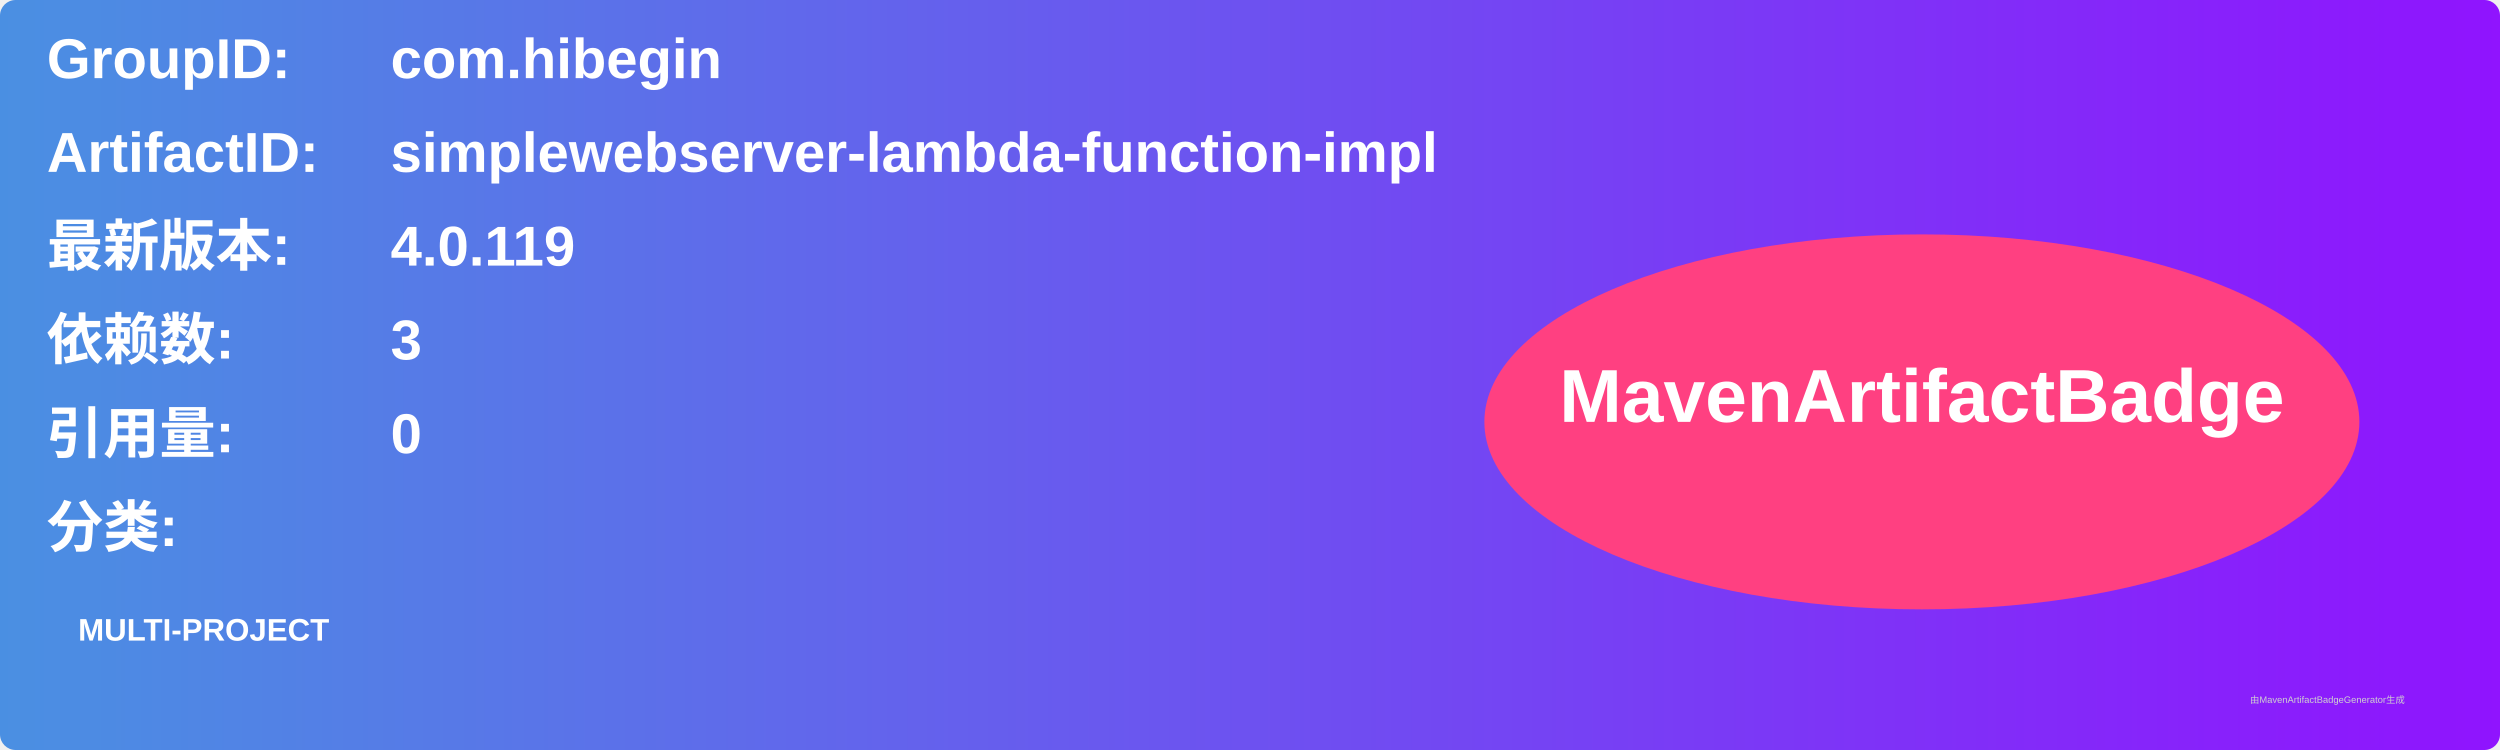
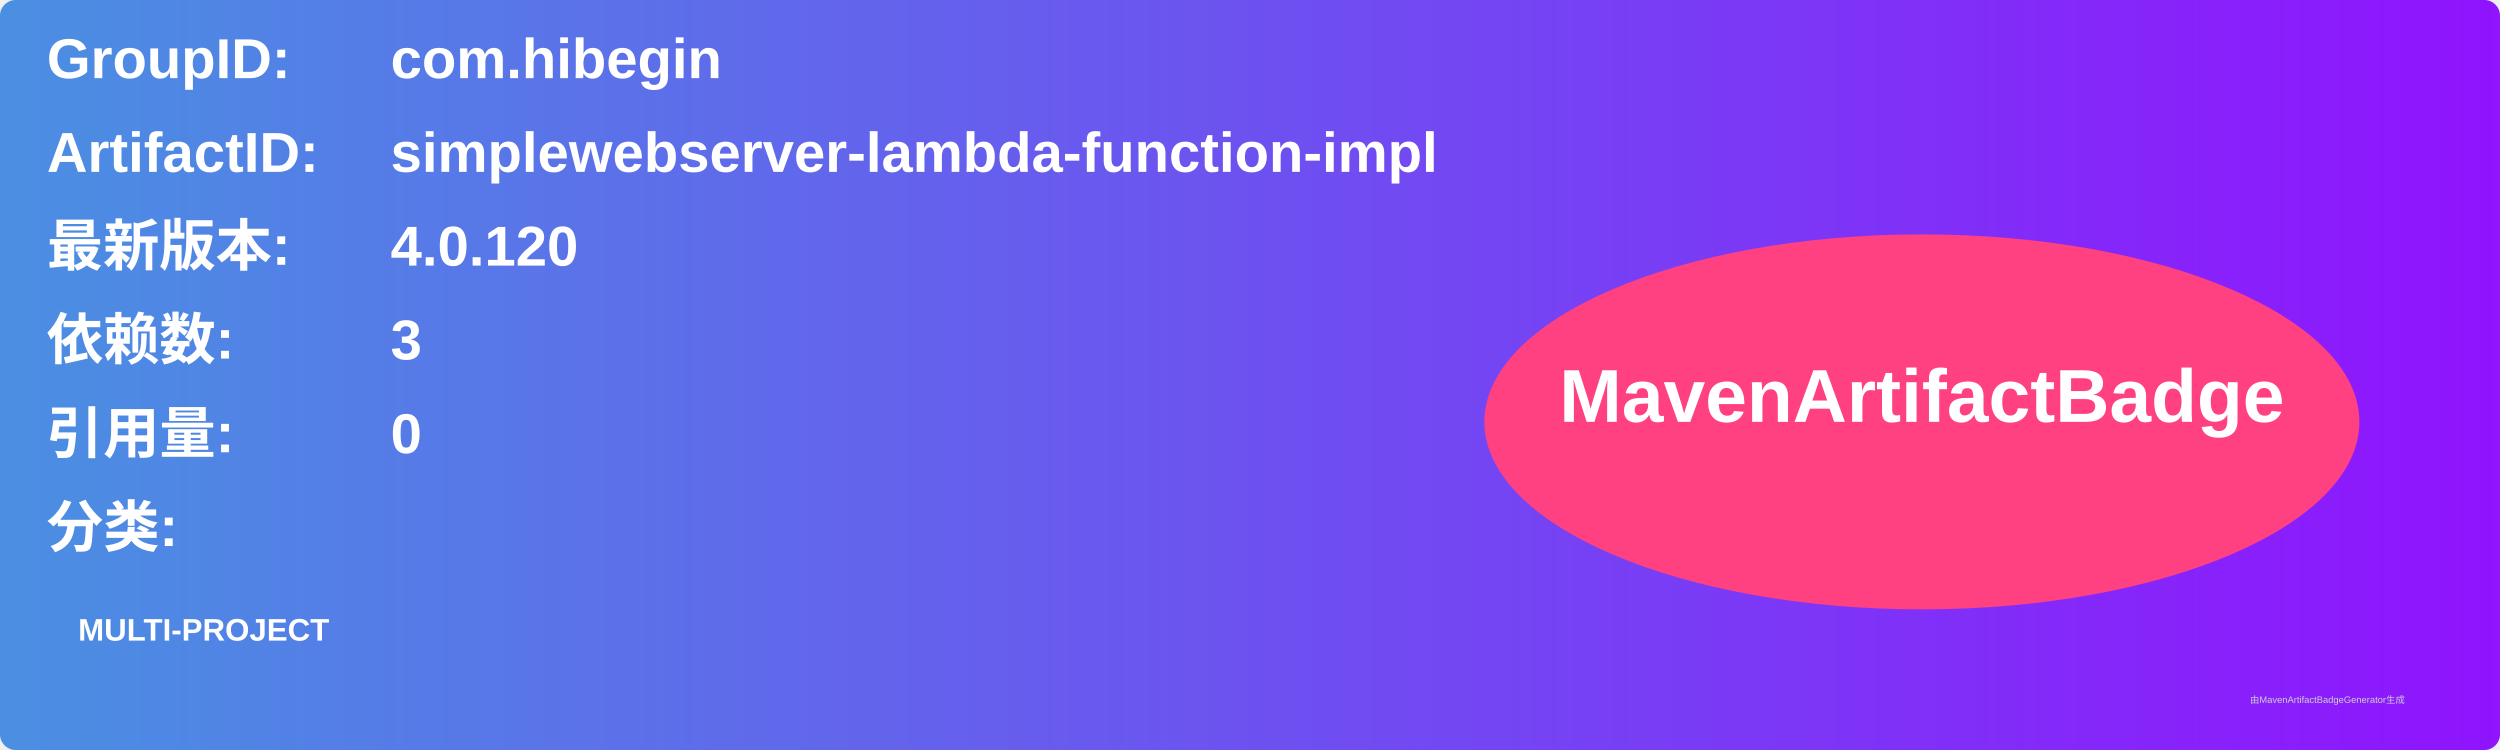
<svg xmlns="http://www.w3.org/2000/svg" width="800" height="240" viewBox="0 0 800 240">
  <linearGradient id="grad" x1="0%" y1="0%" x2="100%" y2="0%">
    <stop offset="0%" stop-color="#4a90e2" />
    <stop offset="100%" stop-color="#9013fe" />
  </linearGradient>
  <rect width="100%" height="100%" rx="5" ry="5" fill="url(#grad)" />
  <g transform="translate(15, 15)">
    <text x="0" y="10" font-family="Arial" font-size="18" fill="white" font-weight="bold" width="260">GroupID:</text>
    <text x="110" y="10" font-family="Arial" font-size="18" fill="white" font-weight="bold" width="460">com.hibegin</text>
    <text x="0" y="40" font-family="Arial" font-size="18" fill="white" font-weight="bold" width="260">ArtifactID:</text>
    <text x="110" y="40" font-family="Arial" font-size="18" fill="white" font-weight="bold" width="460">simplewebserver-lambda-function-impl</text>
    <text x="0" y="70" font-family="Arial" font-size="18" fill="white" font-weight="bold">最新版本:</text>
    <text x="110" y="70" font-family="Arial" font-size="18" fill="white" font-weight="bold">
-       <tspan font-weight="bold">4.0.119</tspan>
+       <tspan font-weight="bold">4.0.120</tspan>
    </text>
    <text x="0" y="100" font-family="Arial" font-size="18" fill="white" font-weight="bold">依赖数: </text>
    <text x="110" y="100" font-family="Arial" font-size="18" fill="white">
      <tspan font-weight="bold">3</tspan>
    </text>
    <text x="0" y="130" font-family="Arial" font-size="18" fill="white" font-weight="bold">引用量: </text>
    <text x="110" y="130" font-family="Arial" font-size="18" fill="white">
      <tspan font-weight="bold">0</tspan>
    </text>
    <text x="0" y="160" font-family="Arial" font-size="18" fill="white" font-weight="bold">分类:</text>
    <text x="10" y="190" font-family="Arial" font-size="10" fill="white">
      <tspan font-weight="bold">MULTI-PROJECT</tspan>
    </text>
    <ellipse cx="600" cy="120" rx="140" ry="60" fill="#ff4081" />
    <text x="600" y="120" text-anchor="middle" font-family="Arial" font-size="24" fill="white" font-weight="bold">MavenArtifactBadge</text>
  </g>
  <text x="720" y="225" font-family="Arial" font-size="3" fill="#d0d0d0">由MavenArtifactBadgeGenerator生成</text>
</svg>
